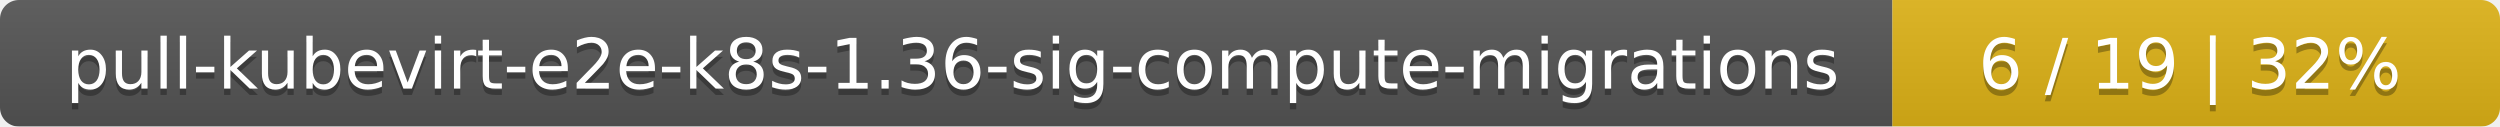
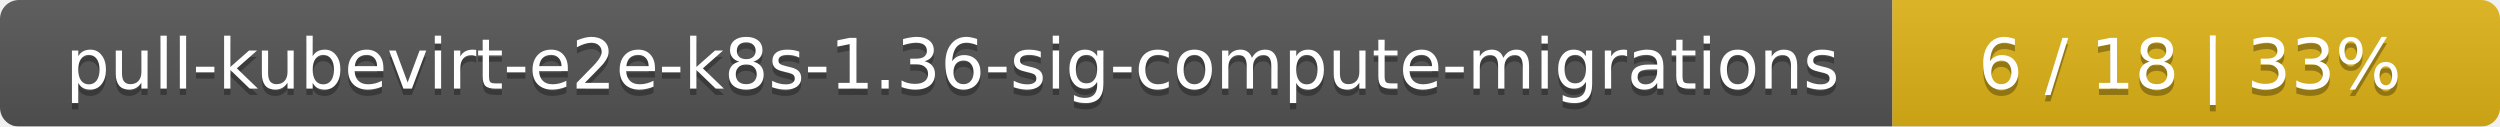
<svg xmlns="http://www.w3.org/2000/svg" width="395" height="20">
  <linearGradient id="smooth" x2="0" y2="100%">
    <stop offset="0" stop-color="#bbb" stop-opacity=".1" />
    <stop offset="1" stop-opacity=".1" />
  </linearGradient>
  <mask id="round">
    <rect width="395" height="20" rx="3" fill="#fff" />
  </mask>
  <g mask="url(#round)">
    <rect width="299" height="20" fill="#555" />
    <rect x="299" width="96" height="20" fill="#dfb317" />
    <rect width="395" height="20" fill="url(#smooth)" />
  </g>
  <g fill="#fff" text-anchor="middle" font-family="DejaVu Sans,Verdana,Geneva,sans-serif" font-size="11">
    <text x="150.5" y="15" fill="#010101" fill-opacity=".3">pull-kubevirt-e2e-k8s-1.36-sig-compute-migrations</text>
    <text x="150.5" y="14">pull-kubevirt-e2e-k8s-1.36-sig-compute-migrations</text>
-     <text x="346" y="15" fill="#010101" fill-opacity=".3">6 / 19    |    32%</text>
-     <text x="346" y="14">6 / 19    |    32%</text>
+     <text x="346" y="15" fill="#010101" fill-opacity=".3">6 / 18    |    33%</text>
+     <text x="346" y="14">6 / 18    |    33%</text>
  </g>
</svg>
